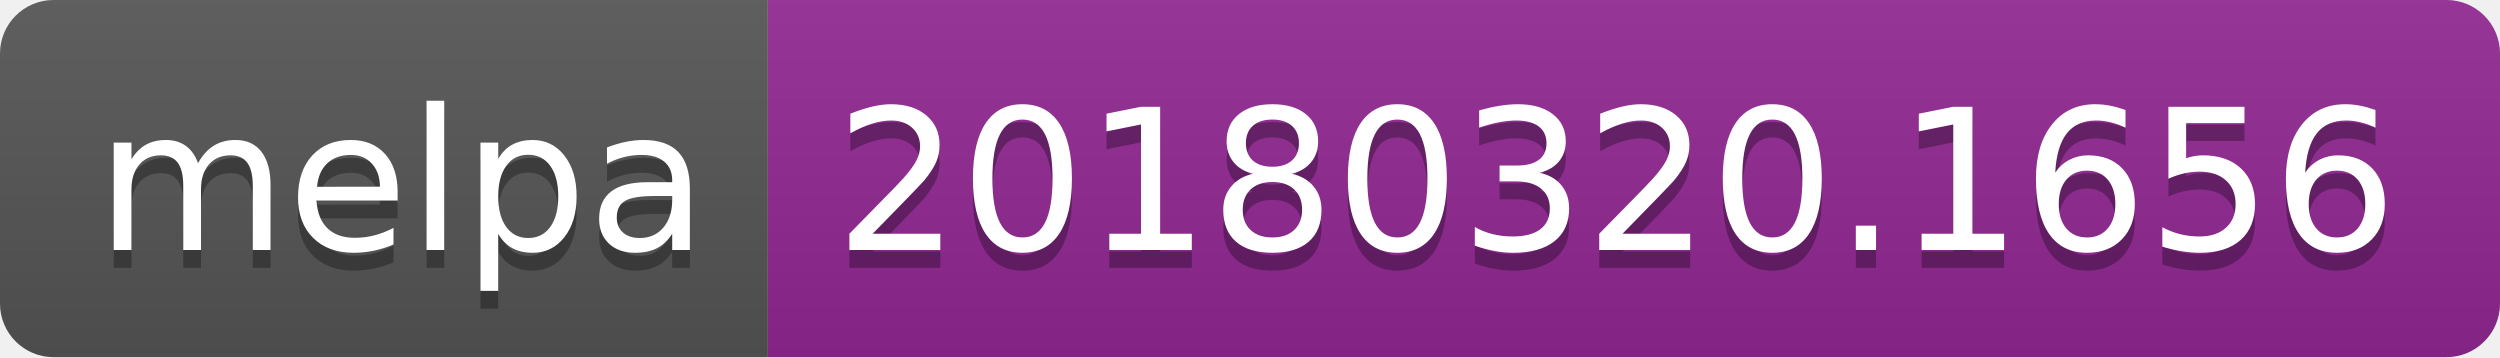
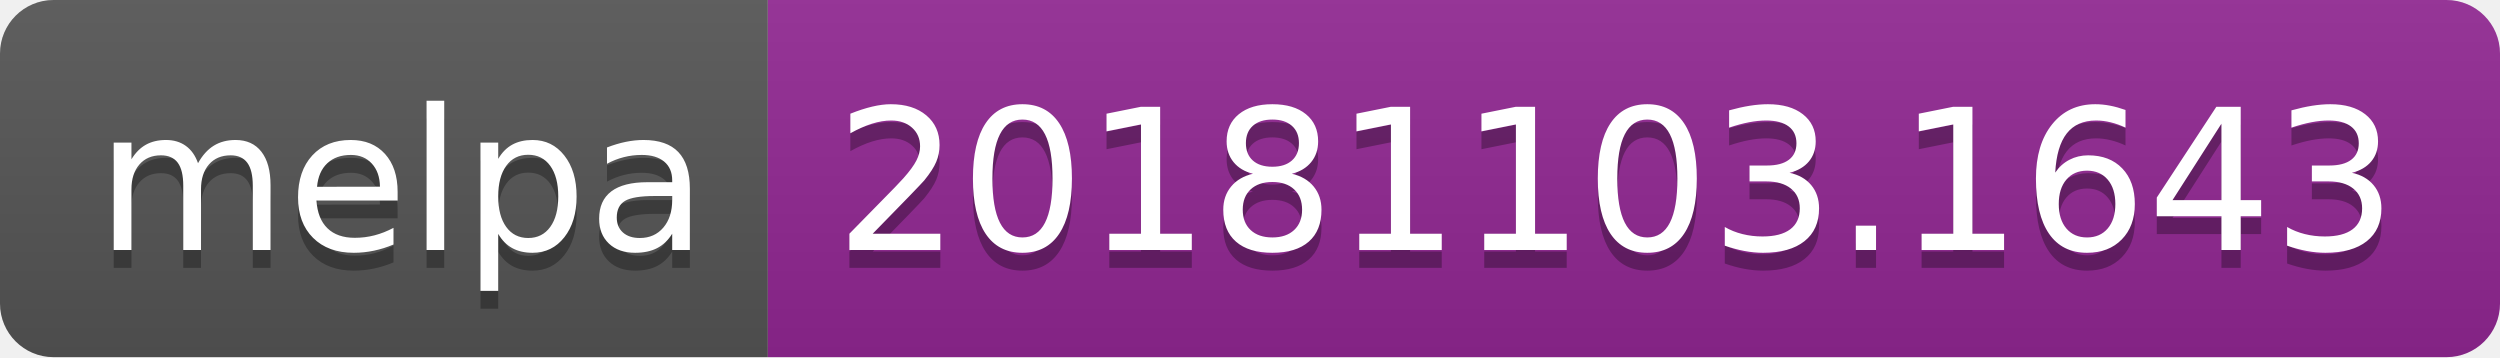
<svg xmlns="http://www.w3.org/2000/svg" width="140" height="20">
  <linearGradient id="b" x2="0" y2="100%">
    <stop offset="0" stop-color="#bbb" stop-opacity=".1" />
    <stop offset="1" stop-opacity=".1" />
  </linearGradient>
  <clipPath id="a">
    <rect width="140" height="20" rx="3" fill="#fff" />
  </clipPath>
  <g clip-path="url(#a)">
    <path fill="#555" d="M0 0h43v20H0z" />
    <path fill="#922793" d="M43 0h97v20H43z" />
    <path fill="url(#b)" d="M0 0h140v20H0z" />
  </g>
  <g fill="#fff" text-anchor="middle" font-family="DejaVu Sans,Verdana,Geneva,sans-serif" font-size="110">
    <text x="225" y="150" fill="#010101" fill-opacity=".3" transform="scale(.1)" textLength="330">melpa</text>
    <text x="225" y="140" transform="scale(.1)" textLength="330">melpa</text>
-     <text x="905" y="150" fill="#010101" fill-opacity=".3" transform="scale(.1)" textLength="870">20180320.1656</text>
-     <text x="905" y="140" transform="scale(.1)" textLength="870">20180320.1656</text>
+     <text x="905" y="150" fill="#010101" fill-opacity=".3" transform="scale(.1)" textLength="870">20181103.1643</text>
+     <text x="905" y="140" transform="scale(.1)" textLength="870">20181103.1643</text>
  </g>
</svg>
